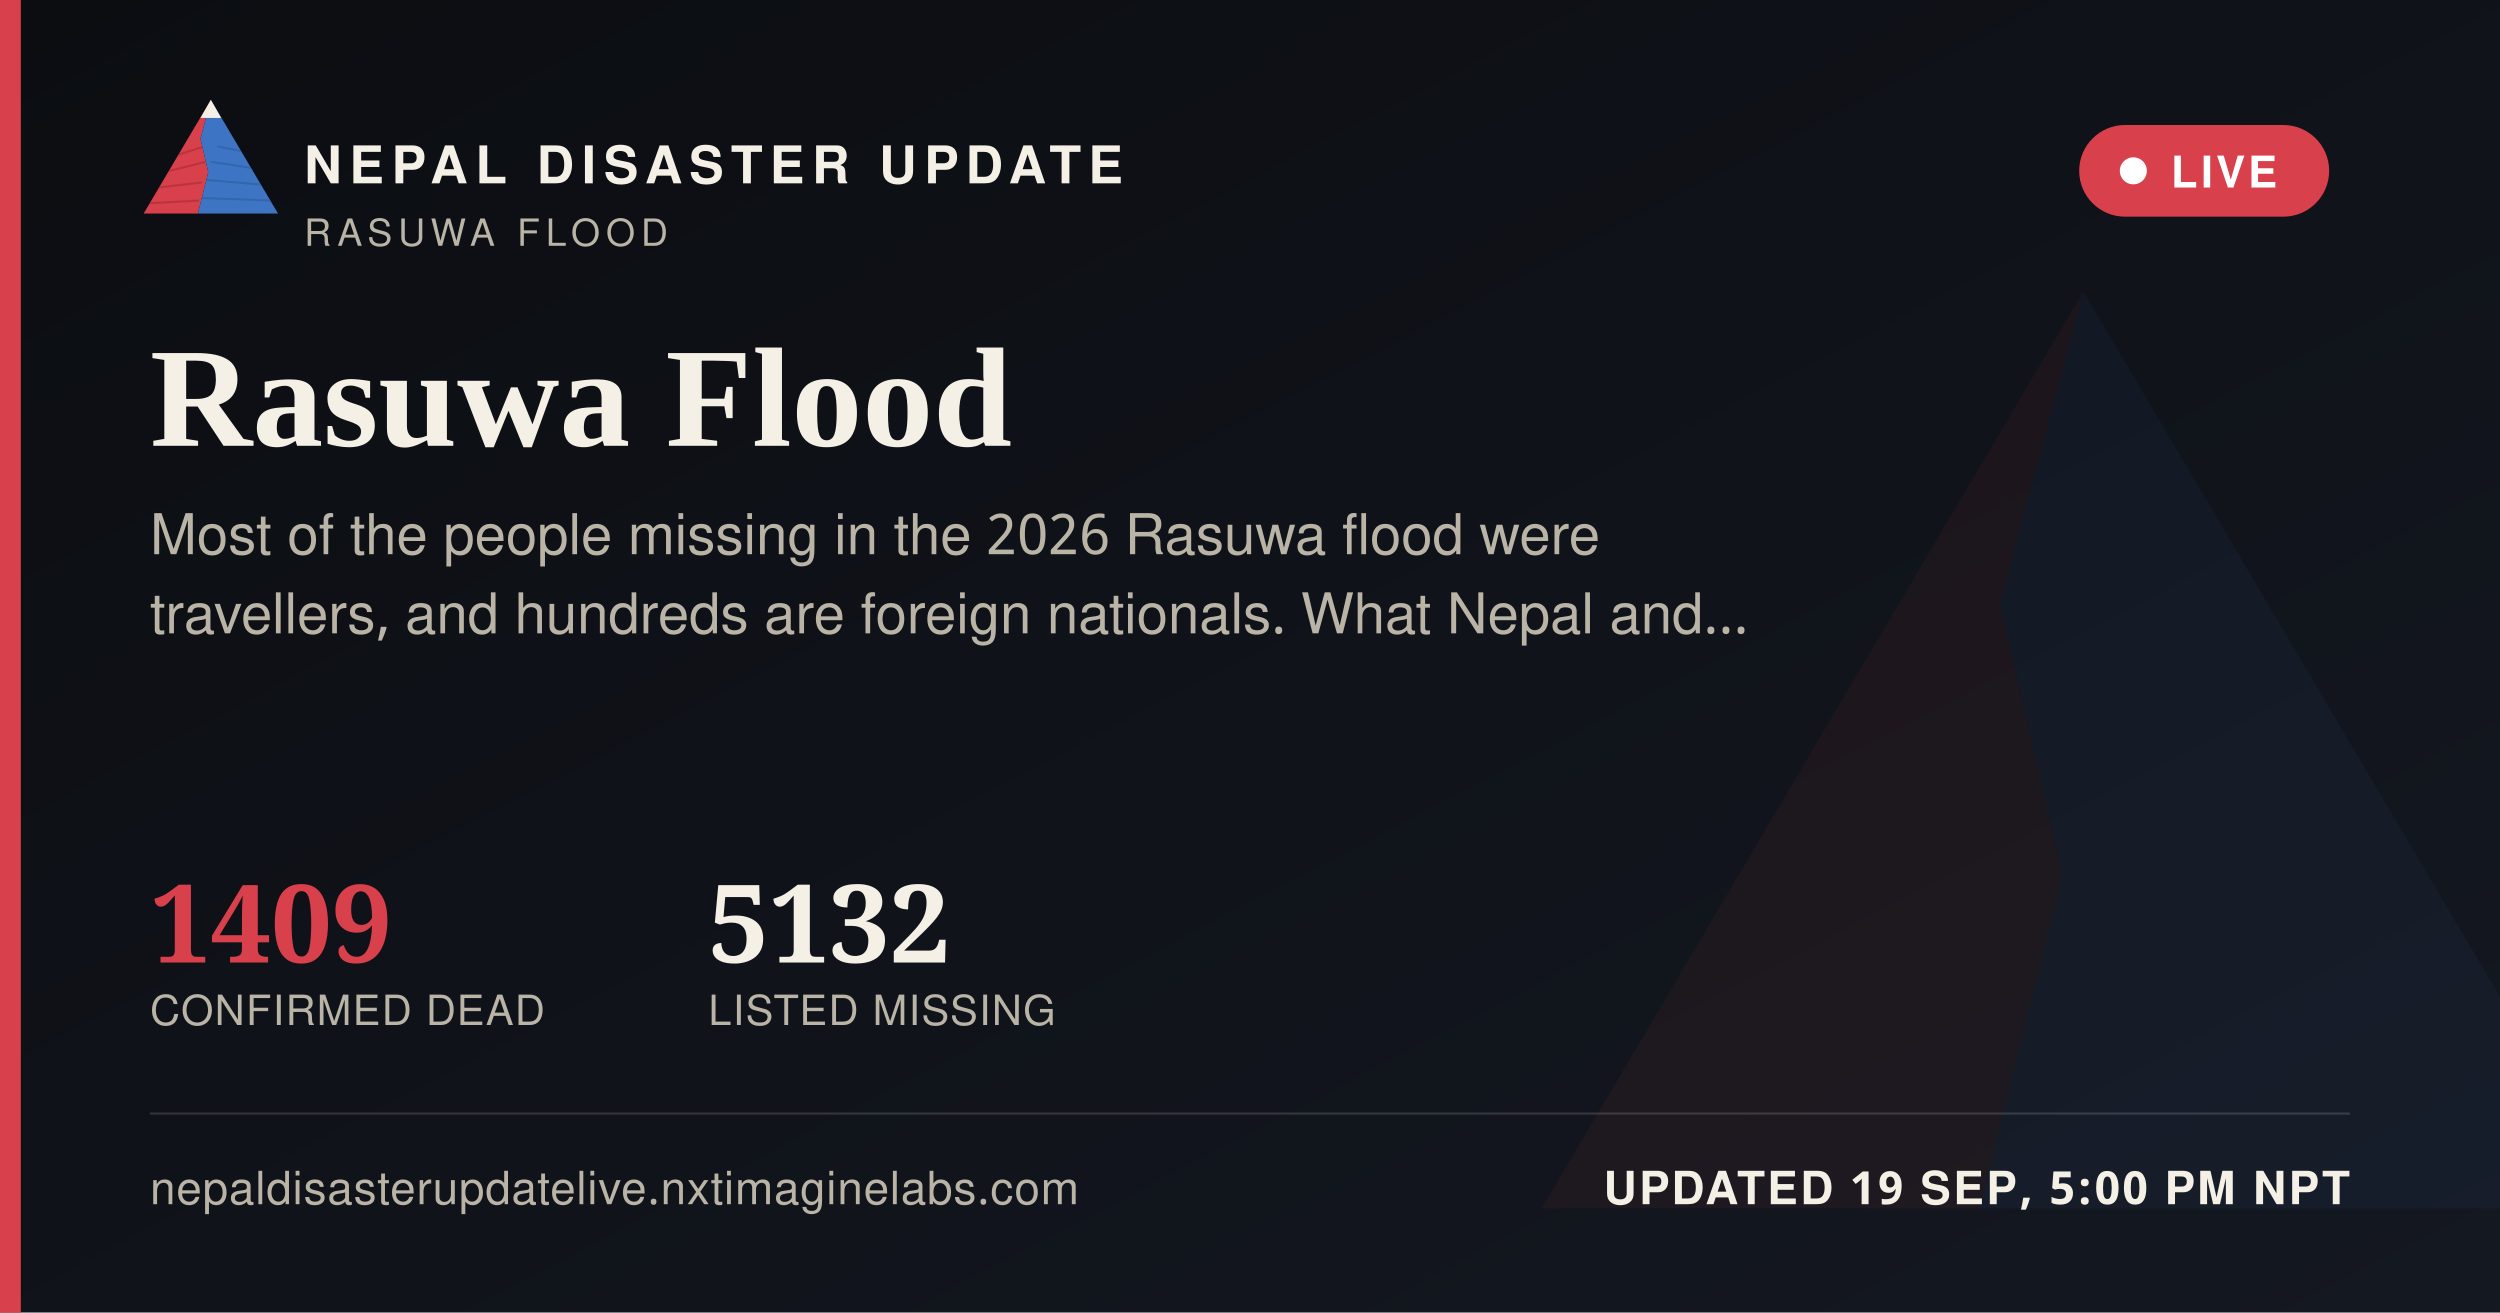
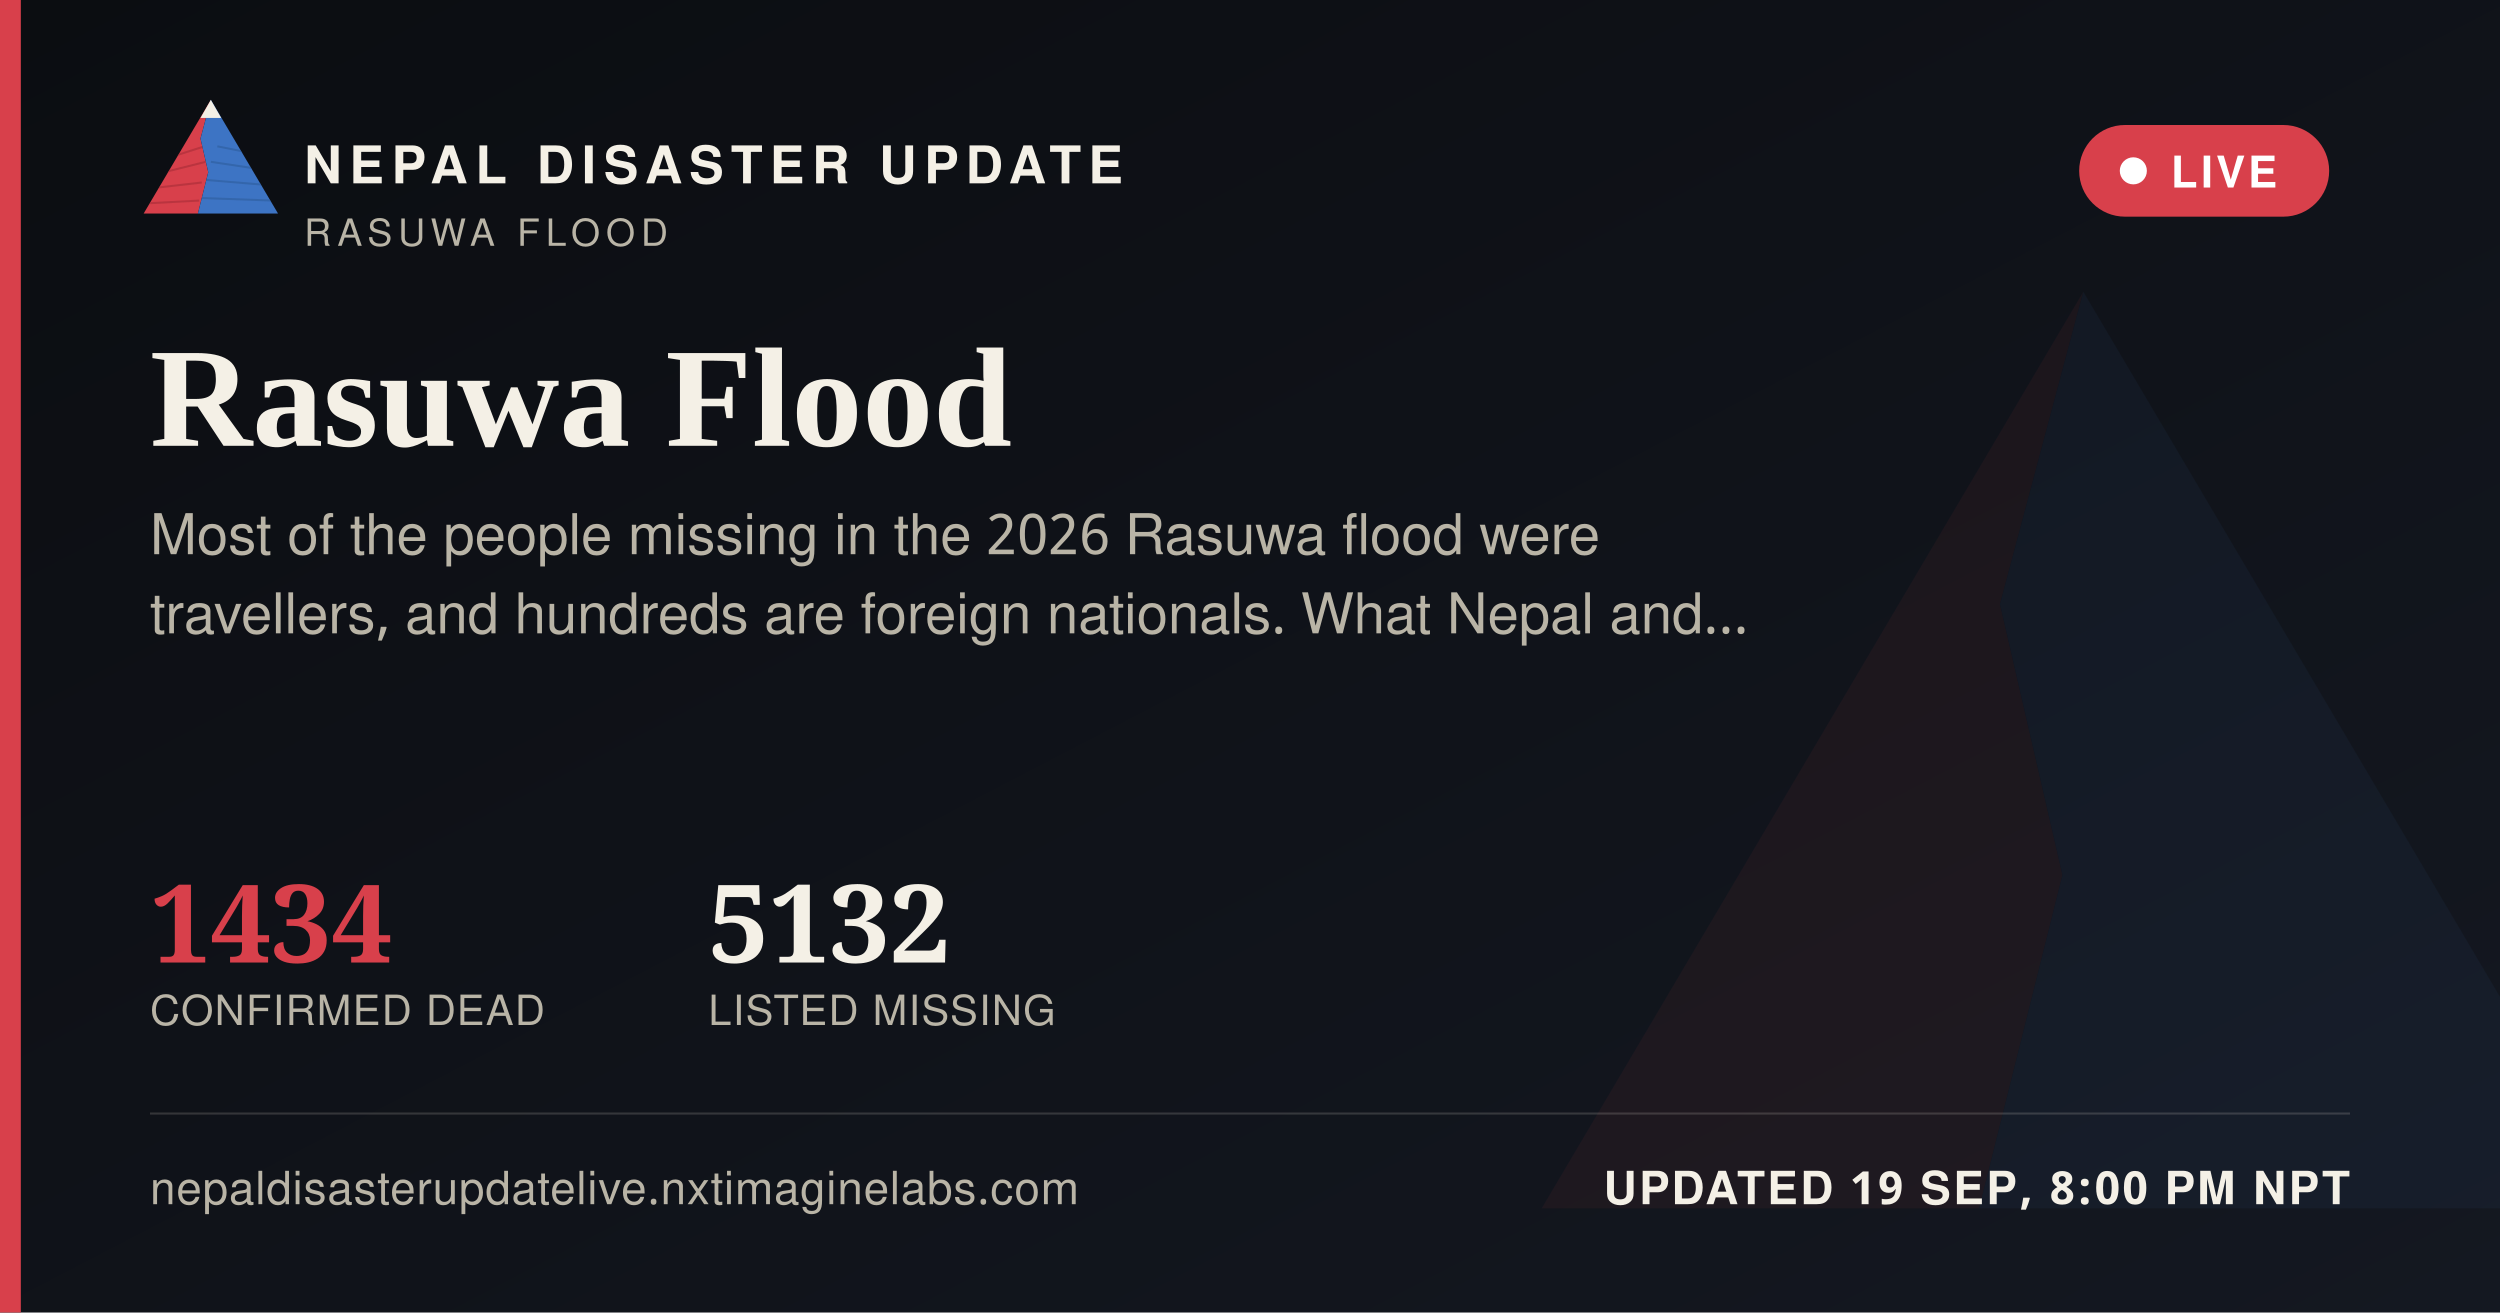
<svg xmlns="http://www.w3.org/2000/svg" width="1200" height="630" viewBox="0 0 1200 630">
  <defs>
    <linearGradient id="ogbg" x1="0" y1="0" x2="1" y2="1">
      <stop offset="0" stop-color="#0B0D11" />
      <stop offset="1" stop-color="#141821" />
    </linearGradient>
  </defs>
  <rect width="1200" height="630" fill="url(#ogbg)" />
  <g transform="translate(700,60) scale(5)" opacity="0.06">
    <polygon points="60,16 52,46 58,72 50,104 8,104" fill="#D8404B" />
    <polygon points="60,16 112,104 50,104 58,72 52,46" fill="#3D74C4" />
  </g>
  <rect x="0" y="0" width="10" height="630" fill="#D8404B" />
  <g transform="translate(64,38) scale(0.62)">
    <g>
      <defs>
        <clipPath id="ogLc">
          <polygon points="60,16 52,46 58,72 50,104 8,104" />
        </clipPath>
        <clipPath id="ogRc">
          <polygon points="60,16 112,104 50,104 58,72 52,46" />
        </clipPath>
      </defs>
      <polygon points="60,16 52,46 58,72 50,104 8,104" fill="#D8404B" />
      <g clip-path="url(#ogLc)" stroke="#A32A34" stroke-width="1.6" fill="none" opacity="0.55">
        <path d="M30,60 L55,52" />
        <path d="M24,72 L56,64" />
        <path d="M18,84 L53,80" />
        <path d="M13,96 L51,94" />
      </g>
      <polygon points="60,16 112,104 50,104 58,72 52,46" fill="#3D74C4" />
      <g clip-path="url(#ogRc)" stroke="#2A5793" stroke-width="1.6" fill="none" opacity="0.5">
        <path d="M65,52 L95,58" />
        <path d="M60,64 L100,70" />
        <path d="M56,78 L104,82" />
        <path d="M52,92 L108,94" />
      </g>
      <polygon points="60,16 52,30 68,30" fill="#F4F0E6" />
    </g>
  </g>
  <text x="146" y="88" font-family="'Public Sans', 'Noto Sans Devanagari', 'Helvetica Neue', Helvetica, Arial, sans-serif" font-size="25" font-weight="800" letter-spacing="3.6" fill="#F4F0E6">NEPAL DISASTER UPDATE</text>
  <text x="146" y="118" font-family="'Public Sans', 'Noto Sans Devanagari', 'Helvetica Neue', Helvetica, Arial, sans-serif" font-size="18" letter-spacing="2.8" fill="#B9B4A6">RASUWA FLOOD</text>
  <g>
    <rect x="998" y="60" width="120" height="44" rx="22" fill="#D8404B" stroke="none" />
    <circle cx="1024" cy="82" r="6.5" fill="#FFFFFF" />
    <text x="1042" y="90" font-family="'Public Sans', 'Noto Sans Devanagari', 'Helvetica Neue', Helvetica, Arial, sans-serif" font-size="21" font-weight="700" letter-spacing="1.6" fill="#FFFFFF">LIVE</text>
  </g>
  <text x="72" y="214" font-family="Newsreader, 'Noto Serif Devanagari', Georgia, 'Times New Roman', serif" font-size="68" font-weight="600" fill="#F4F0E6">Rasuwa Flood</text>
  <text x="72" y="266" font-family="'Public Sans', 'Noto Sans Devanagari', 'Helvetica Neue', Helvetica, Arial, sans-serif" font-size="27" fill="#B9B4A6">Most of the people missing in the 2026 Rasuwa flood were</text>
  <text x="72" y="304" font-family="'Public Sans', 'Noto Sans Devanagari', 'Helvetica Neue', Helvetica, Arial, sans-serif" font-size="27" fill="#B9B4A6">travellers, and hundreds are foreign nationals. What Nepal and…</text>
  <g transform="translate(72,462)">
-     <text x="0" y="0" font-family="Newsreader, 'Noto Serif Devanagari', Georgia, 'Times New Roman', serif" font-size="52" font-weight="600" fill="#D8404B">1409</text>
+     <text x="0" y="0" font-family="Newsreader, 'Noto Serif Devanagari', Georgia, 'Times New Roman', serif" font-size="52" font-weight="600" fill="#D8404B">1434</text>
    <text x="0" y="30" font-family="'Public Sans', 'Noto Sans Devanagari', 'Helvetica Neue', Helvetica, Arial, sans-serif" font-size="20" letter-spacing="0.6" fill="#B9B4A6">CONFIRMED DEAD</text>
    <text x="268" y="0" font-family="Newsreader, 'Noto Serif Devanagari', Georgia, 'Times New Roman', serif" font-size="52" font-weight="600" fill="#F4F0E6">5132</text>
    <text x="268" y="30" font-family="'Public Sans', 'Noto Sans Devanagari', 'Helvetica Neue', Helvetica, Arial, sans-serif" font-size="20" letter-spacing="0.6" fill="#B9B4A6">LISTED MISSING</text>
  </g>
  <rect x="72" y="534" width="1056" height="1" fill="rgba(244,240,230,0.16)" />
  <text x="72" y="578" font-family="'Public Sans', 'Noto Sans Devanagari', 'Helvetica Neue', Helvetica, Arial, sans-serif" font-size="22" fill="#B9B4A6" letter-spacing="0.4">nepaldisasterupdatelive.nxtimaginelabs.com</text>
-   <text x="1128" y="578" text-anchor="end" font-family="'Public Sans', 'Noto Sans Devanagari', 'Helvetica Neue', Helvetica, Arial, sans-serif" font-size="22" font-weight="700" letter-spacing="1.2" fill="#F4F0E6">UPDATED 19 SEP, 5:00 PM NPT</text>
+   <text x="1128" y="578" text-anchor="end" font-family="'Public Sans', 'Noto Sans Devanagari', 'Helvetica Neue', Helvetica, Arial, sans-serif" font-size="22" font-weight="700" letter-spacing="1.2" fill="#F4F0E6">UPDATED 19 SEP, 8:00 PM NPT</text>
</svg>
